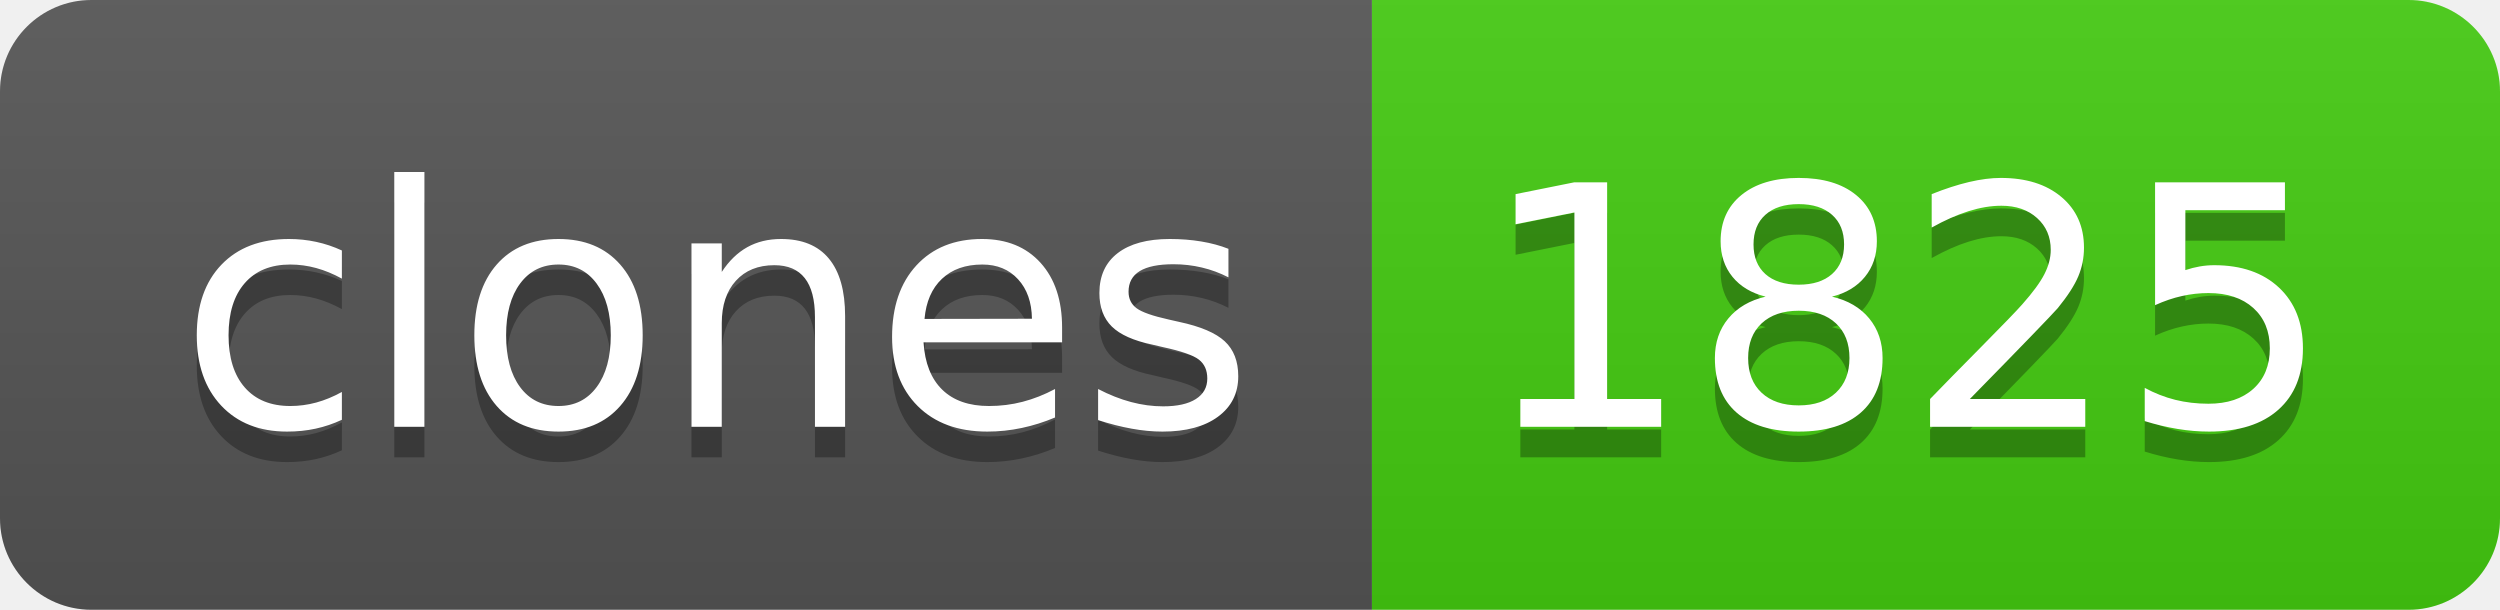
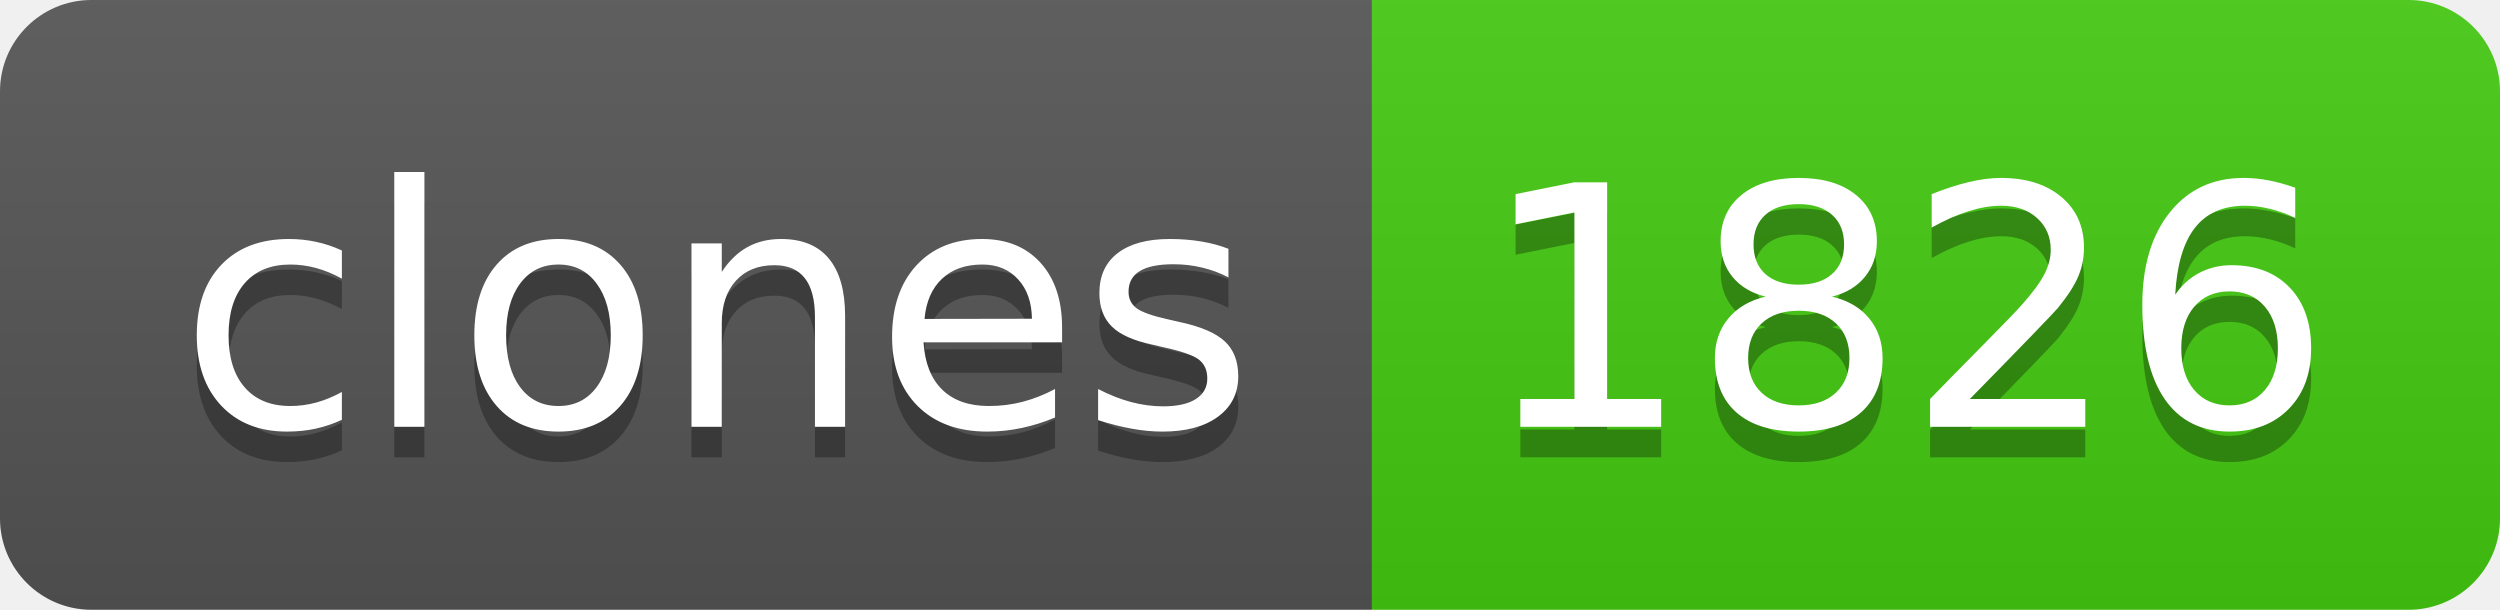
- <svg xmlns="http://www.w3.org/2000/svg" width="82" height="20" role="img" aria-label="clones: 1825">
+ <svg xmlns="http://www.w3.org/2000/svg" width="82" height="20" role="img" aria-label="clones: 1826">
  <linearGradient id="s" x2="0" y2="100%">
    <stop offset="0" stop-color="#bbb" stop-opacity=".1" />
    <stop offset="1" stop-opacity=".1" />
  </linearGradient>
  <clipPath id="r">
    <rect width="82" height="20" rx="3" fill="#fff" />
  </clipPath>
  <g clip-path="url(#r)">
    <rect width="45" height="20" fill="#555" />
    <rect x="45" width="37" height="20" fill="#4c1" />
    <rect width="82" height="20" fill="url(#s)" />
  </g>
  <g fill="#fff" text-anchor="middle" font-family="Verdana,Geneva,DejaVu Sans,sans-serif" text-rendering="geometricPrecision" font-size="110">
    <text aria-hidden="true" x="235" y="150" fill="#010101" fill-opacity=".3" transform="scale(.1)" textLength="350">clones</text>
    <text x="235" y="140" transform="scale(.1)" fill="#fff" textLength="350">clones</text>
-     <text aria-hidden="true" x="625" y="150" fill="#010101" fill-opacity=".3" transform="scale(.1)" textLength="270">1825</text>
-     <text x="625" y="140" transform="scale(.1)" fill="#fff" textLength="270">1825</text>
+     <text aria-hidden="true" x="625" y="150" fill="#010101" fill-opacity=".3" transform="scale(.1)" textLength="270">1826</text>
+     <text x="625" y="140" transform="scale(.1)" fill="#fff" textLength="270">1826</text>
  </g>
</svg>
